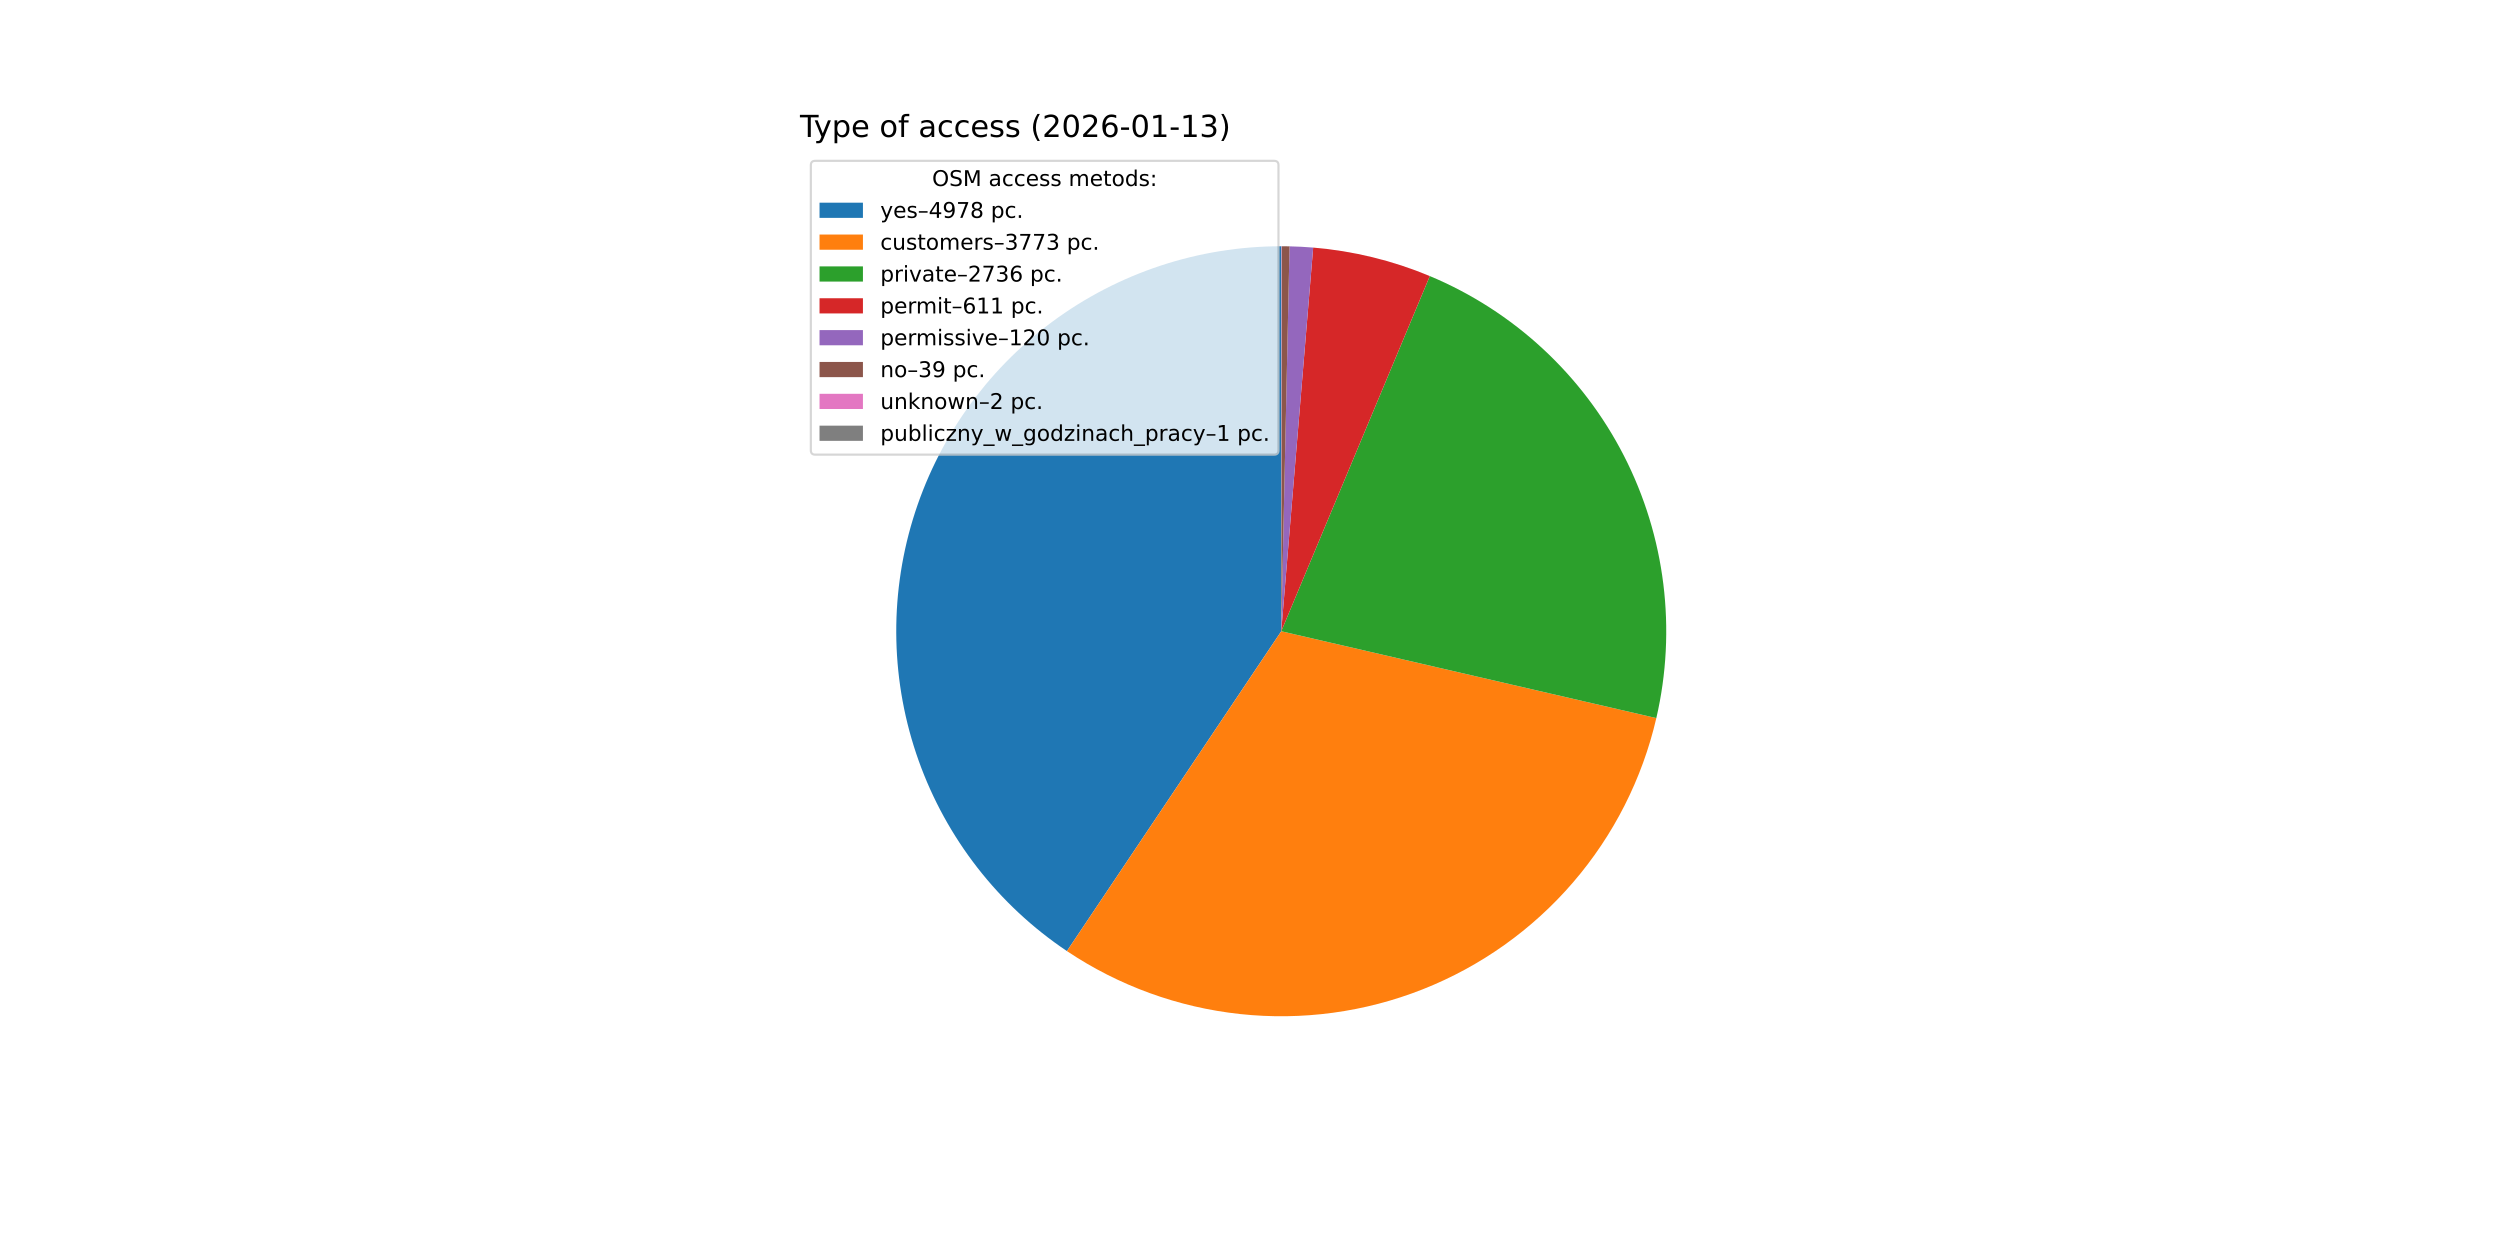
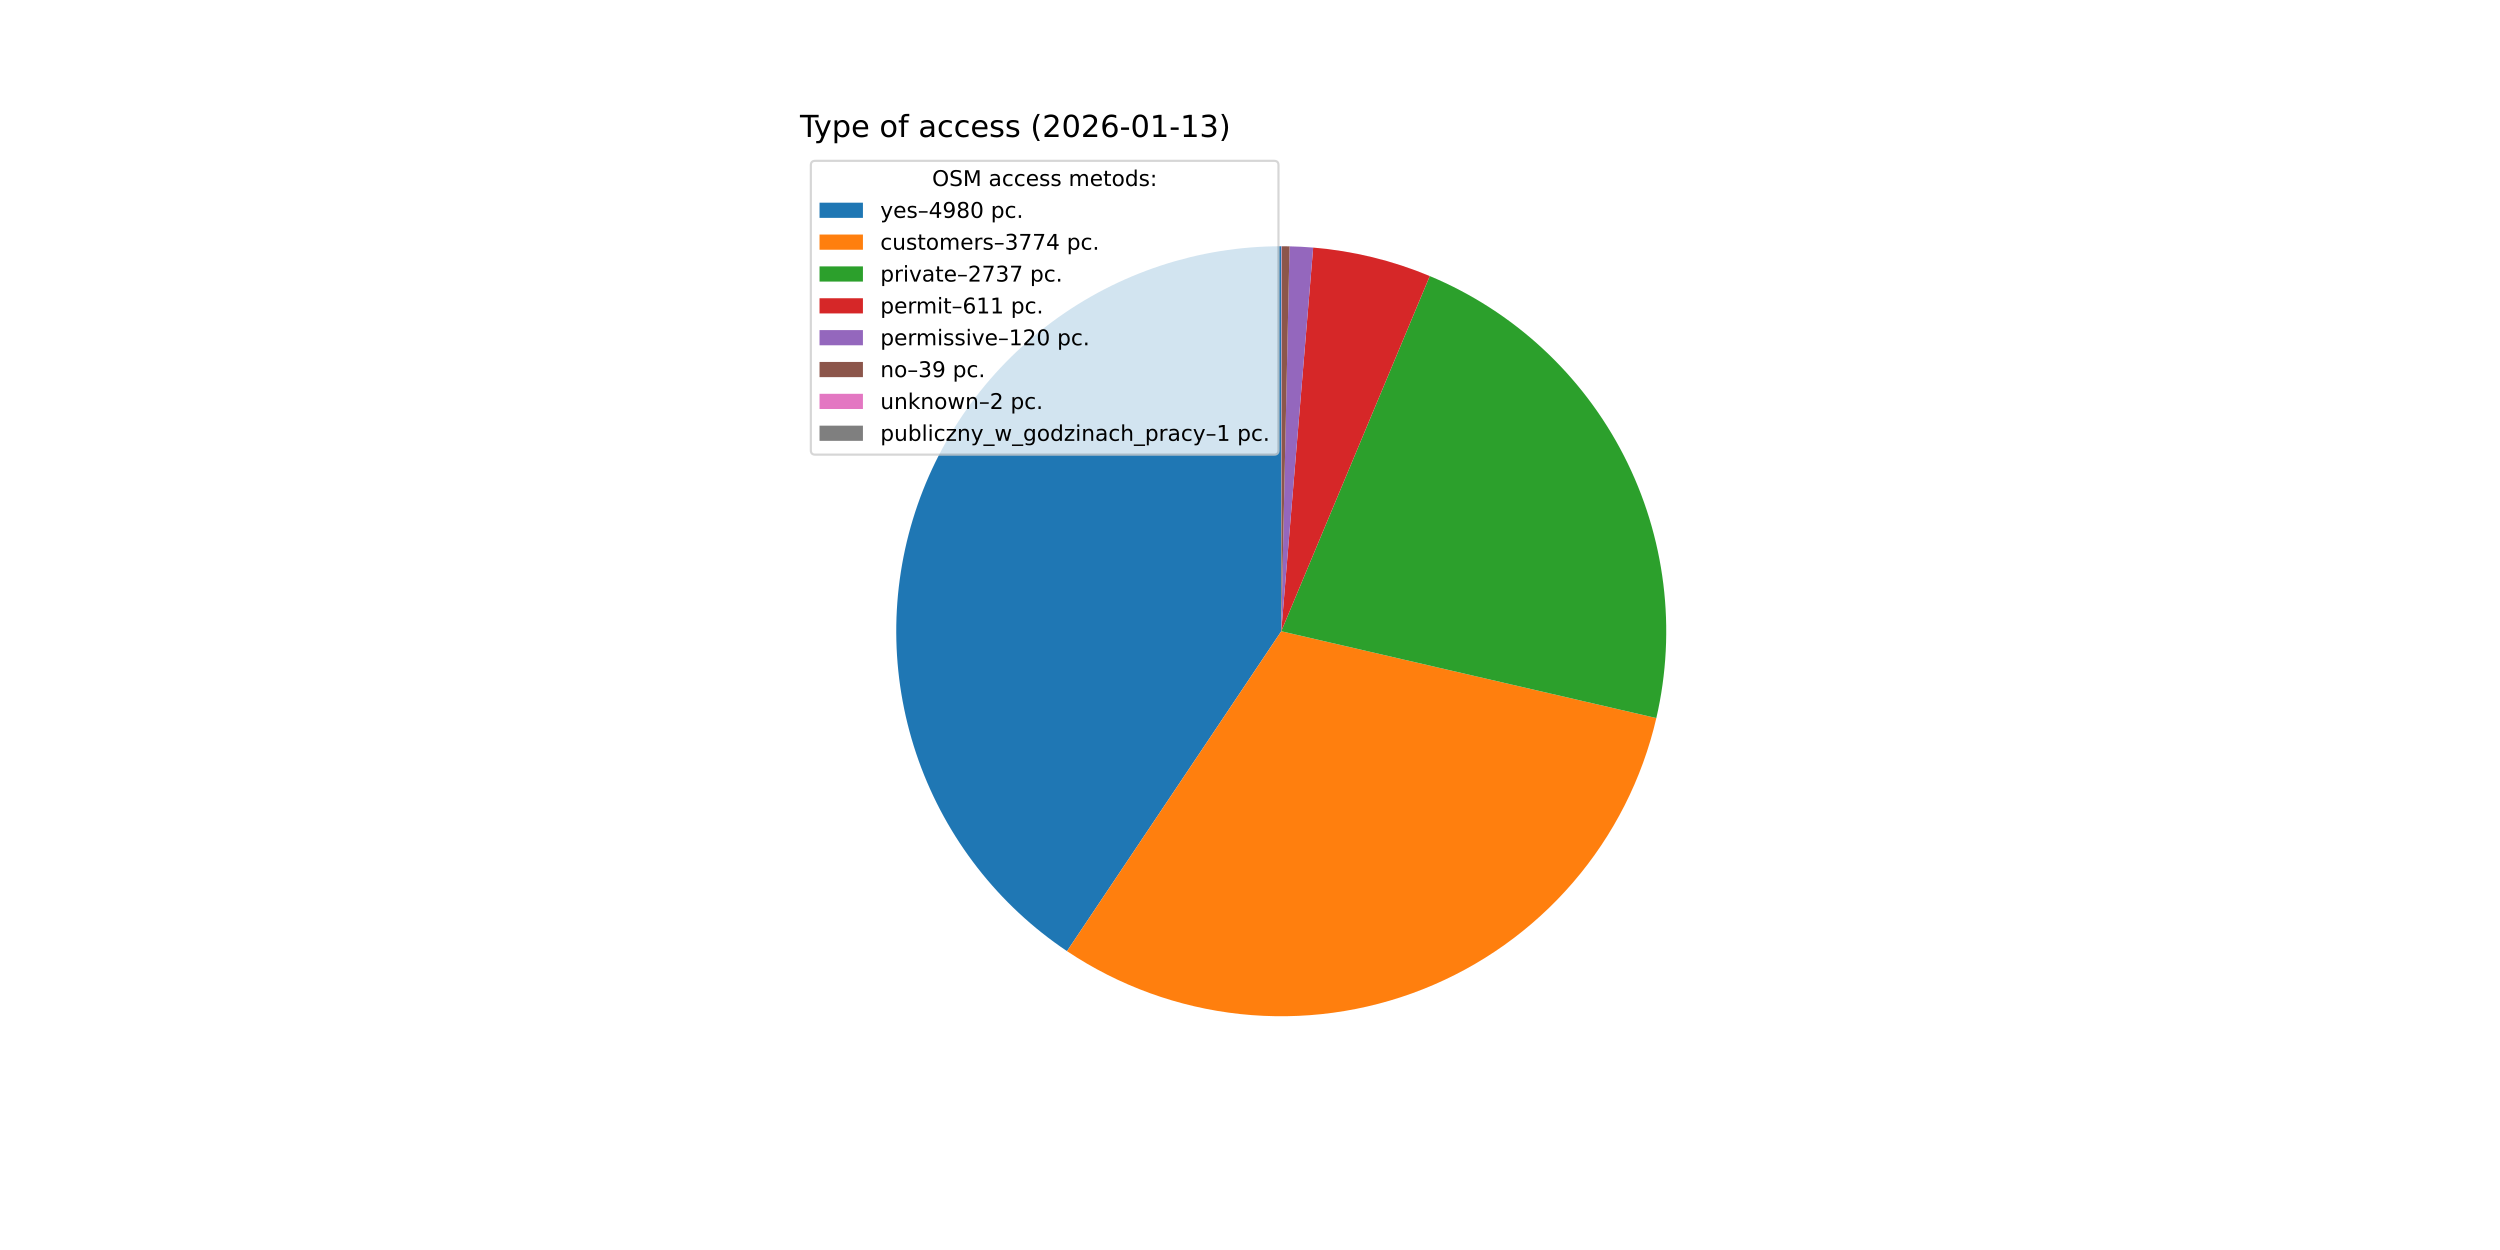
<svg xmlns="http://www.w3.org/2000/svg" xmlns:xlink="http://www.w3.org/1999/xlink" width="1152pt" height="576pt" viewBox="0 0 1152 576" version="1.1">
  <defs>
    <style type="text/css">*{stroke-linejoin: round; stroke-linecap: butt}</style>
  </defs>
  <g id="figure_1">
    <g id="patch_1">
      <path d="M 0 576  L 1152 576  L 1152 0  L 0 0  z " style="fill: #ffffff" />
    </g>
    <g id="axes_1">
      <g id="patch_2">
-         <path d="M 590.4 113.472  C 552.366 113.472 515.323 125.703 484.766 148.349  C 454.21 170.995 431.731 202.879 420.666 239.267  C 409.601 275.655 410.525 314.655 423.302 350.478  C 436.079 386.302 460.044 417.084 491.639 438.257  L 590.4 290.88  z " style="fill: #1f77b4" />
+         <path d="M 590.4 113.472  C 552.364 113.472 515.317 125.705 484.759 148.354  C 454.202 171.004 431.723 202.891 420.661 239.283  C 409.598 275.676 410.528 314.678 423.311 350.503  C 436.094 386.327 460.066 417.107 491.667 438.276  L 590.4 290.88  z " style="fill: #1f77b4" />
      </g>
      <g id="patch_3">
-         <path d="M 491.639 438.257  C 515.502 454.248 542.895 464.206 571.457 467.274  C 600.018 470.341 628.901 466.426 655.615 455.867  C 682.329 445.307 706.084 428.416 724.829 406.649  C 743.574 384.883 756.755 358.886 763.235 330.901  L 590.4 290.88  z " style="fill: #ff7f0e" />
+         <path d="M 491.667 438.276  C 515.532 454.261 542.925 464.214 571.485 467.277  C 600.045 470.339 628.926 466.42 655.637 455.858  C 682.348 445.296 706.099 428.402 724.841 406.635  C 743.582 384.869 756.76 358.872 763.238 330.889  L 590.4 290.88  z " style="fill: #ff7f0e" />
      </g>
      <g id="patch_4">
-         <path d="M 763.235 330.901  C 772.682 290.101 767.384 247.245 748.285 209.974  C 729.187 172.703 697.494 143.373 658.858 127.212  L 590.4 290.88  z " style="fill: #2ca02c" />
+         <path d="M 763.238 330.889  C 772.683 290.086 767.381 247.229 748.277 209.958  C 729.174 172.688 697.476 143.359 658.837 127.203  L 590.4 290.88  z " style="fill: #2ca02c" />
      </g>
      <g id="patch_5">
-         <path d="M 658.858 127.212  C 650.312 123.638 641.499 120.738 632.5 118.54  C 623.501 116.341 614.344 114.851 605.112 114.083  L 590.4 290.88  z " style="fill: #d62728" />
+         <path d="M 658.837 127.203  C 650.293 123.631 641.483 120.733 632.486 118.536  C 623.49 116.34 614.336 114.85 605.107 114.083  L 590.4 290.88  z " style="fill: #d62728" />
      </g>
      <g id="patch_6">
-         <path d="M 605.112 114.083  C 603.3 113.932 601.486 113.809 599.67 113.714  C 597.854 113.619 596.036 113.552 594.218 113.513  L 590.4 290.88  z " style="fill: #9467bd" />
+         <path d="M 605.107 114.083  C 603.296 113.932 601.482 113.809 599.667 113.714  C 597.851 113.619 596.035 113.552 594.217 113.513  L 590.4 290.88  z " style="fill: #9467bd" />
      </g>
      <g id="patch_7">
-         <path d="M 594.218 113.513  C 593.627 113.5 593.036 113.491 592.446 113.484  C 591.855 113.477 591.264 113.473 590.673 113.472  L 590.4 290.88  z " style="fill: #8c564b" />
+         <path d="M 594.217 113.513  C 593.627 113.5 593.036 113.491 592.445 113.484  C 591.854 113.477 591.264 113.473 590.673 113.472  L 590.4 290.88  z " style="fill: #8c564b" />
      </g>
      <g id="patch_8">
        <path d="M 590.673 113.472  C 590.642 113.472 590.612 113.472 590.582 113.472  C 590.552 113.472 590.521 113.472 590.491 113.472  L 590.4 290.88  z " style="fill: #e377c2" />
      </g>
      <g id="patch_9">
        <path d="M 590.491 113.472  C 590.476 113.472 590.461 113.472 590.445 113.472  C 590.43 113.472 590.415 113.472 590.4 113.472  L 590.4 290.88  z " style="fill: #7f7f7f" />
      </g>
      <g id="matplotlib.axis_1" />
      <g id="matplotlib.axis_2" />
      <g id="text_1">
        <g transform="translate(368.64 63.12) scale(0.14 -0.14)">
          <defs>
            <path id="DejaVuSans-54" d="M -19 4666  L 3928 4666  L 3928 4134  L 2272 4134  L 2272 0  L 1638 0  L 1638 4134  L -19 4134  L -19 4666  z " transform="scale(0.015625)" />
            <path id="DejaVuSans-79" d="M 2059 -325  Q 1816 -950 1584 -1140  Q 1353 -1331 966 -1331  L 506 -1331  L 506 -850  L 844 -850  Q 1081 -850 1212 -737  Q 1344 -625 1503 -206  L 1606 56  L 191 3500  L 800 3500  L 1894 763  L 2988 3500  L 3597 3500  L 2059 -325  z " transform="scale(0.015625)" />
            <path id="DejaVuSans-70" d="M 1159 525  L 1159 -1331  L 581 -1331  L 581 3500  L 1159 3500  L 1159 2969  Q 1341 3281 1617 3432  Q 1894 3584 2278 3584  Q 2916 3584 3314 3078  Q 3713 2572 3713 1747  Q 3713 922 3314 415  Q 2916 -91 2278 -91  Q 1894 -91 1617 61  Q 1341 213 1159 525  z M 3116 1747  Q 3116 2381 2855 2742  Q 2594 3103 2138 3103  Q 1681 3103 1420 2742  Q 1159 2381 1159 1747  Q 1159 1113 1420 752  Q 1681 391 2138 391  Q 2594 391 2855 752  Q 3116 1113 3116 1747  z " transform="scale(0.015625)" />
            <path id="DejaVuSans-65" d="M 3597 1894  L 3597 1613  L 953 1613  Q 991 1019 1311 708  Q 1631 397 2203 397  Q 2534 397 2845 478  Q 3156 559 3463 722  L 3463 178  Q 3153 47 2828 -22  Q 2503 -91 2169 -91  Q 1331 -91 842 396  Q 353 884 353 1716  Q 353 2575 817 3079  Q 1281 3584 2069 3584  Q 2775 3584 3186 3129  Q 3597 2675 3597 1894  z M 3022 2063  Q 3016 2534 2758 2815  Q 2500 3097 2075 3097  Q 1594 3097 1305 2825  Q 1016 2553 972 2059  L 3022 2063  z " transform="scale(0.015625)" />
            <path id="DejaVuSans-20" transform="scale(0.015625)" />
            <path id="DejaVuSans-6f" d="M 1959 3097  Q 1497 3097 1228 2736  Q 959 2375 959 1747  Q 959 1119 1226 758  Q 1494 397 1959 397  Q 2419 397 2687 759  Q 2956 1122 2956 1747  Q 2956 2369 2687 2733  Q 2419 3097 1959 3097  z M 1959 3584  Q 2709 3584 3137 3096  Q 3566 2609 3566 1747  Q 3566 888 3137 398  Q 2709 -91 1959 -91  Q 1206 -91 779 398  Q 353 888 353 1747  Q 353 2609 779 3096  Q 1206 3584 1959 3584  z " transform="scale(0.015625)" />
            <path id="DejaVuSans-66" d="M 2375 4863  L 2375 4384  L 1825 4384  Q 1516 4384 1395 4259  Q 1275 4134 1275 3809  L 1275 3500  L 2222 3500  L 2222 3053  L 1275 3053  L 1275 0  L 697 0  L 697 3053  L 147 3053  L 147 3500  L 697 3500  L 697 3744  Q 697 4328 969 4595  Q 1241 4863 1831 4863  L 2375 4863  z " transform="scale(0.015625)" />
            <path id="DejaVuSans-61" d="M 2194 1759  Q 1497 1759 1228 1600  Q 959 1441 959 1056  Q 959 750 1161 570  Q 1363 391 1709 391  Q 2188 391 2477 730  Q 2766 1069 2766 1631  L 2766 1759  L 2194 1759  z M 3341 1997  L 3341 0  L 2766 0  L 2766 531  Q 2569 213 2275 61  Q 1981 -91 1556 -91  Q 1019 -91 701 211  Q 384 513 384 1019  Q 384 1609 779 1909  Q 1175 2209 1959 2209  L 2766 2209  L 2766 2266  Q 2766 2663 2505 2880  Q 2244 3097 1772 3097  Q 1472 3097 1187 3025  Q 903 2953 641 2809  L 641 3341  Q 956 3463 1253 3523  Q 1550 3584 1831 3584  Q 2591 3584 2966 3190  Q 3341 2797 3341 1997  z " transform="scale(0.015625)" />
            <path id="DejaVuSans-63" d="M 3122 3366  L 3122 2828  Q 2878 2963 2633 3030  Q 2388 3097 2138 3097  Q 1578 3097 1268 2742  Q 959 2388 959 1747  Q 959 1106 1268 751  Q 1578 397 2138 397  Q 2388 397 2633 464  Q 2878 531 3122 666  L 3122 134  Q 2881 22 2623 -34  Q 2366 -91 2075 -91  Q 1284 -91 818 406  Q 353 903 353 1747  Q 353 2603 823 3093  Q 1294 3584 2113 3584  Q 2378 3584 2631 3529  Q 2884 3475 3122 3366  z " transform="scale(0.015625)" />
            <path id="DejaVuSans-73" d="M 2834 3397  L 2834 2853  Q 2591 2978 2328 3040  Q 2066 3103 1784 3103  Q 1356 3103 1142 2972  Q 928 2841 928 2578  Q 928 2378 1081 2264  Q 1234 2150 1697 2047  L 1894 2003  Q 2506 1872 2764 1633  Q 3022 1394 3022 966  Q 3022 478 2636 193  Q 2250 -91 1575 -91  Q 1294 -91 989 -36  Q 684 19 347 128  L 347 722  Q 666 556 975 473  Q 1284 391 1588 391  Q 1994 391 2212 530  Q 2431 669 2431 922  Q 2431 1156 2273 1281  Q 2116 1406 1581 1522  L 1381 1569  Q 847 1681 609 1914  Q 372 2147 372 2553  Q 372 3047 722 3315  Q 1072 3584 1716 3584  Q 2034 3584 2315 3537  Q 2597 3491 2834 3397  z " transform="scale(0.015625)" />
            <path id="DejaVuSans-28" d="M 1984 4856  Q 1566 4138 1362 3434  Q 1159 2731 1159 2009  Q 1159 1288 1364 580  Q 1569 -128 1984 -844  L 1484 -844  Q 1016 -109 783 600  Q 550 1309 550 2009  Q 550 2706 781 3412  Q 1013 4119 1484 4856  L 1984 4856  z " transform="scale(0.015625)" />
            <path id="DejaVuSans-32" d="M 1228 531  L 3431 531  L 3431 0  L 469 0  L 469 531  Q 828 903 1448 1529  Q 2069 2156 2228 2338  Q 2531 2678 2651 2914  Q 2772 3150 2772 3378  Q 2772 3750 2511 3984  Q 2250 4219 1831 4219  Q 1534 4219 1204 4116  Q 875 4013 500 3803  L 500 4441  Q 881 4594 1212 4672  Q 1544 4750 1819 4750  Q 2544 4750 2975 4387  Q 3406 4025 3406 3419  Q 3406 3131 3298 2873  Q 3191 2616 2906 2266  Q 2828 2175 2409 1742  Q 1991 1309 1228 531  z " transform="scale(0.015625)" />
            <path id="DejaVuSans-30" d="M 2034 4250  Q 1547 4250 1301 3770  Q 1056 3291 1056 2328  Q 1056 1369 1301 889  Q 1547 409 2034 409  Q 2525 409 2770 889  Q 3016 1369 3016 2328  Q 3016 3291 2770 3770  Q 2525 4250 2034 4250  z M 2034 4750  Q 2819 4750 3233 4129  Q 3647 3509 3647 2328  Q 3647 1150 3233 529  Q 2819 -91 2034 -91  Q 1250 -91 836 529  Q 422 1150 422 2328  Q 422 3509 836 4129  Q 1250 4750 2034 4750  z " transform="scale(0.015625)" />
            <path id="DejaVuSans-36" d="M 2113 2584  Q 1688 2584 1439 2293  Q 1191 2003 1191 1497  Q 1191 994 1439 701  Q 1688 409 2113 409  Q 2538 409 2786 701  Q 3034 994 3034 1497  Q 3034 2003 2786 2293  Q 2538 2584 2113 2584  z M 3366 4563  L 3366 3988  Q 3128 4100 2886 4159  Q 2644 4219 2406 4219  Q 1781 4219 1451 3797  Q 1122 3375 1075 2522  Q 1259 2794 1537 2939  Q 1816 3084 2150 3084  Q 2853 3084 3261 2657  Q 3669 2231 3669 1497  Q 3669 778 3244 343  Q 2819 -91 2113 -91  Q 1303 -91 875 529  Q 447 1150 447 2328  Q 447 3434 972 4092  Q 1497 4750 2381 4750  Q 2619 4750 2861 4703  Q 3103 4656 3366 4563  z " transform="scale(0.015625)" />
            <path id="DejaVuSans-2d" d="M 313 2009  L 1997 2009  L 1997 1497  L 313 1497  L 313 2009  z " transform="scale(0.015625)" />
            <path id="DejaVuSans-31" d="M 794 531  L 1825 531  L 1825 4091  L 703 3866  L 703 4441  L 1819 4666  L 2450 4666  L 2450 531  L 3481 531  L 3481 0  L 794 0  L 794 531  z " transform="scale(0.015625)" />
            <path id="DejaVuSans-33" d="M 2597 2516  Q 3050 2419 3304 2112  Q 3559 1806 3559 1356  Q 3559 666 3084 287  Q 2609 -91 1734 -91  Q 1441 -91 1130 -33  Q 819 25 488 141  L 488 750  Q 750 597 1062 519  Q 1375 441 1716 441  Q 2309 441 2620 675  Q 2931 909 2931 1356  Q 2931 1769 2642 2001  Q 2353 2234 1838 2234  L 1294 2234  L 1294 2753  L 1863 2753  Q 2328 2753 2575 2939  Q 2822 3125 2822 3475  Q 2822 3834 2567 4026  Q 2313 4219 1838 4219  Q 1578 4219 1281 4162  Q 984 4106 628 3988  L 628 4550  Q 988 4650 1302 4700  Q 1616 4750 1894 4750  Q 2613 4750 3031 4423  Q 3450 4097 3450 3541  Q 3450 3153 3228 2886  Q 3006 2619 2597 2516  z " transform="scale(0.015625)" />
            <path id="DejaVuSans-29" d="M 513 4856  L 1013 4856  Q 1481 4119 1714 3412  Q 1947 2706 1947 2009  Q 1947 1309 1714 600  Q 1481 -109 1013 -844  L 513 -844  Q 928 -128 1133 580  Q 1338 1288 1338 2009  Q 1338 2731 1133 3434  Q 928 4138 513 4856  z " transform="scale(0.015625)" />
          </defs>
          <use xlink:href="#DejaVuSans-54" />
          <use xlink:href="#DejaVuSans-79" x="45.459" />
          <use xlink:href="#DejaVuSans-70" x="104.639" />
          <use xlink:href="#DejaVuSans-65" x="168.115" />
          <use xlink:href="#DejaVuSans-20" x="229.639" />
          <use xlink:href="#DejaVuSans-6f" x="261.426" />
          <use xlink:href="#DejaVuSans-66" x="322.607" />
          <use xlink:href="#DejaVuSans-20" x="357.812" />
          <use xlink:href="#DejaVuSans-61" x="389.6" />
          <use xlink:href="#DejaVuSans-63" x="450.879" />
          <use xlink:href="#DejaVuSans-63" x="505.859" />
          <use xlink:href="#DejaVuSans-65" x="560.84" />
          <use xlink:href="#DejaVuSans-73" x="622.363" />
          <use xlink:href="#DejaVuSans-73" x="674.463" />
          <use xlink:href="#DejaVuSans-20" x="726.562" />
          <use xlink:href="#DejaVuSans-28" x="758.35" />
          <use xlink:href="#DejaVuSans-32" x="797.363" />
          <use xlink:href="#DejaVuSans-30" x="860.986" />
          <use xlink:href="#DejaVuSans-32" x="924.609" />
          <use xlink:href="#DejaVuSans-36" x="988.232" />
          <use xlink:href="#DejaVuSans-2d" x="1051.855" />
          <use xlink:href="#DejaVuSans-30" x="1087.939" />
          <use xlink:href="#DejaVuSans-31" x="1151.562" />
          <use xlink:href="#DejaVuSans-2d" x="1215.186" />
          <use xlink:href="#DejaVuSans-31" x="1251.27" />
          <use xlink:href="#DejaVuSans-33" x="1314.893" />
          <use xlink:href="#DejaVuSans-29" x="1378.516" />
        </g>
      </g>
      <g id="legend_1">
        <g id="patch_10">
          <path d="M 375.64 209.501  L 587.126 209.501  Q 589.126 209.501 589.126 207.501  L 589.126 76.12  Q 589.126 74.12 587.126 74.12  L 375.64 74.12  Q 373.64 74.12 373.64 76.12  L 373.64 207.501  Q 373.64 209.501 375.64 209.501  z " style="fill: #ffffff; opacity: 0.8; stroke: #cccccc; stroke-linejoin: miter" />
        </g>
        <g id="text_2">
          <g transform="translate(429.5025 85.71844) scale(0.1 -0.1)">
            <defs>
              <path id="DejaVuSans-4f" d="M 2522 4238  Q 1834 4238 1429 3725  Q 1025 3213 1025 2328  Q 1025 1447 1429 934  Q 1834 422 2522 422  Q 3209 422 3611 934  Q 4013 1447 4013 2328  Q 4013 3213 3611 3725  Q 3209 4238 2522 4238  z M 2522 4750  Q 3503 4750 4090 4092  Q 4678 3434 4678 2328  Q 4678 1225 4090 567  Q 3503 -91 2522 -91  Q 1538 -91 948 565  Q 359 1222 359 2328  Q 359 3434 948 4092  Q 1538 4750 2522 4750  z " transform="scale(0.015625)" />
              <path id="DejaVuSans-53" d="M 3425 4513  L 3425 3897  Q 3066 4069 2747 4153  Q 2428 4238 2131 4238  Q 1616 4238 1336 4038  Q 1056 3838 1056 3469  Q 1056 3159 1242 3001  Q 1428 2844 1947 2747  L 2328 2669  Q 3034 2534 3370 2195  Q 3706 1856 3706 1288  Q 3706 609 3251 259  Q 2797 -91 1919 -91  Q 1588 -91 1214 -16  Q 841 59 441 206  L 441 856  Q 825 641 1194 531  Q 1563 422 1919 422  Q 2459 422 2753 634  Q 3047 847 3047 1241  Q 3047 1584 2836 1778  Q 2625 1972 2144 2069  L 1759 2144  Q 1053 2284 737 2584  Q 422 2884 422 3419  Q 422 4038 858 4394  Q 1294 4750 2059 4750  Q 2388 4750 2728 4690  Q 3069 4631 3425 4513  z " transform="scale(0.015625)" />
              <path id="DejaVuSans-4d" d="M 628 4666  L 1569 4666  L 2759 1491  L 3956 4666  L 4897 4666  L 4897 0  L 4281 0  L 4281 4097  L 3078 897  L 2444 897  L 1241 4097  L 1241 0  L 628 0  L 628 4666  z " transform="scale(0.015625)" />
              <path id="DejaVuSans-6d" d="M 3328 2828  Q 3544 3216 3844 3400  Q 4144 3584 4550 3584  Q 5097 3584 5394 3201  Q 5691 2819 5691 2113  L 5691 0  L 5113 0  L 5113 2094  Q 5113 2597 4934 2840  Q 4756 3084 4391 3084  Q 3944 3084 3684 2787  Q 3425 2491 3425 1978  L 3425 0  L 2847 0  L 2847 2094  Q 2847 2600 2669 2842  Q 2491 3084 2119 3084  Q 1678 3084 1418 2786  Q 1159 2488 1159 1978  L 1159 0  L 581 0  L 581 3500  L 1159 3500  L 1159 2956  Q 1356 3278 1631 3431  Q 1906 3584 2284 3584  Q 2666 3584 2933 3390  Q 3200 3197 3328 2828  z " transform="scale(0.015625)" />
              <path id="DejaVuSans-74" d="M 1172 4494  L 1172 3500  L 2356 3500  L 2356 3053  L 1172 3053  L 1172 1153  Q 1172 725 1289 603  Q 1406 481 1766 481  L 2356 481  L 2356 0  L 1766 0  Q 1100 0 847 248  Q 594 497 594 1153  L 594 3053  L 172 3053  L 172 3500  L 594 3500  L 594 4494  L 1172 4494  z " transform="scale(0.015625)" />
              <path id="DejaVuSans-64" d="M 2906 2969  L 2906 4863  L 3481 4863  L 3481 0  L 2906 0  L 2906 525  Q 2725 213 2448 61  Q 2172 -91 1784 -91  Q 1150 -91 751 415  Q 353 922 353 1747  Q 353 2572 751 3078  Q 1150 3584 1784 3584  Q 2172 3584 2448 3432  Q 2725 3281 2906 2969  z M 947 1747  Q 947 1113 1208 752  Q 1469 391 1925 391  Q 2381 391 2643 752  Q 2906 1113 2906 1747  Q 2906 2381 2643 2742  Q 2381 3103 1925 3103  Q 1469 3103 1208 2742  Q 947 2381 947 1747  z " transform="scale(0.015625)" />
              <path id="DejaVuSans-3a" d="M 750 794  L 1409 794  L 1409 0  L 750 0  L 750 794  z M 750 3309  L 1409 3309  L 1409 2516  L 750 2516  L 750 3309  z " transform="scale(0.015625)" />
            </defs>
            <use xlink:href="#DejaVuSans-4f" />
            <use xlink:href="#DejaVuSans-53" x="78.711" />
            <use xlink:href="#DejaVuSans-4d" x="142.188" />
            <use xlink:href="#DejaVuSans-20" x="228.467" />
            <use xlink:href="#DejaVuSans-61" x="260.254" />
            <use xlink:href="#DejaVuSans-63" x="321.533" />
            <use xlink:href="#DejaVuSans-63" x="376.514" />
            <use xlink:href="#DejaVuSans-65" x="431.494" />
            <use xlink:href="#DejaVuSans-73" x="493.018" />
            <use xlink:href="#DejaVuSans-73" x="545.117" />
            <use xlink:href="#DejaVuSans-20" x="597.217" />
            <use xlink:href="#DejaVuSans-6d" x="629.004" />
            <use xlink:href="#DejaVuSans-65" x="726.416" />
            <use xlink:href="#DejaVuSans-74" x="787.939" />
            <use xlink:href="#DejaVuSans-6f" x="827.148" />
            <use xlink:href="#DejaVuSans-64" x="888.33" />
            <use xlink:href="#DejaVuSans-73" x="951.807" />
            <use xlink:href="#DejaVuSans-3a" x="1003.906" />
          </g>
        </g>
        <g id="patch_11">
          <path d="M 377.64 100.397  L 397.64 100.397  L 397.64 93.397  L 377.64 93.397  z " style="fill: #1f77b4" />
        </g>
        <g id="text_3">
          <g transform="translate(405.64 100.3966) scale(0.1 -0.1)">
            <defs>
              <path id="DejaVuSans-2013" d="M 313 1978  L 2888 1978  L 2888 1528  L 313 1528  L 313 1978  z " transform="scale(0.015625)" />
              <path id="DejaVuSans-34" d="M 2419 4116  L 825 1625  L 2419 1625  L 2419 4116  z M 2253 4666  L 3047 4666  L 3047 1625  L 3713 1625  L 3713 1100  L 3047 1100  L 3047 0  L 2419 0  L 2419 1100  L 313 1100  L 313 1709  L 2253 4666  z " transform="scale(0.015625)" />
              <path id="DejaVuSans-39" d="M 703 97  L 703 672  Q 941 559 1184 500  Q 1428 441 1663 441  Q 2288 441 2617 861  Q 2947 1281 2994 2138  Q 2813 1869 2534 1725  Q 2256 1581 1919 1581  Q 1219 1581 811 2004  Q 403 2428 403 3163  Q 403 3881 828 4315  Q 1253 4750 1959 4750  Q 2769 4750 3195 4129  Q 3622 3509 3622 2328  Q 3622 1225 3098 567  Q 2575 -91 1691 -91  Q 1453 -91 1209 -44  Q 966 3 703 97  z M 1959 2075  Q 2384 2075 2632 2365  Q 2881 2656 2881 3163  Q 2881 3666 2632 3958  Q 2384 4250 1959 4250  Q 1534 4250 1286 3958  Q 1038 3666 1038 3163  Q 1038 2656 1286 2365  Q 1534 2075 1959 2075  z " transform="scale(0.015625)" />
-               <path id="DejaVuSans-37" d="M 525 4666  L 3525 4666  L 3525 4397  L 1831 0  L 1172 0  L 2766 4134  L 525 4134  L 525 4666  z " transform="scale(0.015625)" />
              <path id="DejaVuSans-38" d="M 2034 2216  Q 1584 2216 1326 1975  Q 1069 1734 1069 1313  Q 1069 891 1326 650  Q 1584 409 2034 409  Q 2484 409 2743 651  Q 3003 894 3003 1313  Q 3003 1734 2745 1975  Q 2488 2216 2034 2216  z M 1403 2484  Q 997 2584 770 2862  Q 544 3141 544 3541  Q 544 4100 942 4425  Q 1341 4750 2034 4750  Q 2731 4750 3128 4425  Q 3525 4100 3525 3541  Q 3525 3141 3298 2862  Q 3072 2584 2669 2484  Q 3125 2378 3379 2068  Q 3634 1759 3634 1313  Q 3634 634 3220 271  Q 2806 -91 2034 -91  Q 1263 -91 848 271  Q 434 634 434 1313  Q 434 1759 690 2068  Q 947 2378 1403 2484  z M 1172 3481  Q 1172 3119 1398 2916  Q 1625 2713 2034 2713  Q 2441 2713 2670 2916  Q 2900 3119 2900 3481  Q 2900 3844 2670 4047  Q 2441 4250 2034 4250  Q 1625 4250 1398 4047  Q 1172 3844 1172 3481  z " transform="scale(0.015625)" />
              <path id="DejaVuSans-2e" d="M 684 794  L 1344 794  L 1344 0  L 684 0  L 684 794  z " transform="scale(0.015625)" />
            </defs>
            <use xlink:href="#DejaVuSans-79" />
            <use xlink:href="#DejaVuSans-65" x="59.18" />
            <use xlink:href="#DejaVuSans-73" x="120.703" />
            <use xlink:href="#DejaVuSans-2013" x="172.803" />
            <use xlink:href="#DejaVuSans-34" x="222.803" />
            <use xlink:href="#DejaVuSans-39" x="286.426" />
-             <use xlink:href="#DejaVuSans-37" x="350.049" />
-             <use xlink:href="#DejaVuSans-38" x="413.672" />
+             <use xlink:href="#DejaVuSans-38" x="350.049" />
+             <use xlink:href="#DejaVuSans-30" x="413.672" />
            <use xlink:href="#DejaVuSans-20" x="477.295" />
            <use xlink:href="#DejaVuSans-70" x="509.082" />
            <use xlink:href="#DejaVuSans-63" x="572.559" />
            <use xlink:href="#DejaVuSans-2e" x="627.539" />
          </g>
        </g>
        <g id="patch_12">
          <path d="M 377.64 115.075  L 397.64 115.075  L 397.64 108.075  L 377.64 108.075  z " style="fill: #ff7f0e" />
        </g>
        <g id="text_4">
          <g transform="translate(405.64 115.0747) scale(0.1 -0.1)">
            <defs>
              <path id="DejaVuSans-75" d="M 544 1381  L 544 3500  L 1119 3500  L 1119 1403  Q 1119 906 1312 657  Q 1506 409 1894 409  Q 2359 409 2629 706  Q 2900 1003 2900 1516  L 2900 3500  L 3475 3500  L 3475 0  L 2900 0  L 2900 538  Q 2691 219 2414 64  Q 2138 -91 1772 -91  Q 1169 -91 856 284  Q 544 659 544 1381  z M 1991 3584  L 1991 3584  z " transform="scale(0.015625)" />
              <path id="DejaVuSans-72" d="M 2631 2963  Q 2534 3019 2420 3045  Q 2306 3072 2169 3072  Q 1681 3072 1420 2755  Q 1159 2438 1159 1844  L 1159 0  L 581 0  L 581 3500  L 1159 3500  L 1159 2956  Q 1341 3275 1631 3429  Q 1922 3584 2338 3584  Q 2397 3584 2469 3576  Q 2541 3569 2628 3553  L 2631 2963  z " transform="scale(0.015625)" />
+               <path id="DejaVuSans-37" d="M 525 4666  L 3525 4666  L 3525 4397  L 1831 0  L 1172 0  L 2766 4134  L 525 4134  L 525 4666  z " transform="scale(0.015625)" />
            </defs>
            <use xlink:href="#DejaVuSans-63" />
            <use xlink:href="#DejaVuSans-75" x="54.98" />
            <use xlink:href="#DejaVuSans-73" x="118.359" />
            <use xlink:href="#DejaVuSans-74" x="170.459" />
            <use xlink:href="#DejaVuSans-6f" x="209.668" />
            <use xlink:href="#DejaVuSans-6d" x="270.85" />
            <use xlink:href="#DejaVuSans-65" x="368.262" />
            <use xlink:href="#DejaVuSans-72" x="429.785" />
            <use xlink:href="#DejaVuSans-73" x="470.898" />
            <use xlink:href="#DejaVuSans-2013" x="522.998" />
            <use xlink:href="#DejaVuSans-33" x="572.998" />
            <use xlink:href="#DejaVuSans-37" x="636.621" />
            <use xlink:href="#DejaVuSans-37" x="700.244" />
-             <use xlink:href="#DejaVuSans-33" x="763.867" />
+             <use xlink:href="#DejaVuSans-34" x="763.867" />
            <use xlink:href="#DejaVuSans-20" x="827.49" />
            <use xlink:href="#DejaVuSans-70" x="859.277" />
            <use xlink:href="#DejaVuSans-63" x="922.754" />
            <use xlink:href="#DejaVuSans-2e" x="977.734" />
          </g>
        </g>
        <g id="patch_13">
          <path d="M 377.64 129.753  L 397.64 129.753  L 397.64 122.753  L 377.64 122.753  z " style="fill: #2ca02c" />
        </g>
        <g id="text_5">
          <g transform="translate(405.64 129.7528) scale(0.1 -0.1)">
            <defs>
              <path id="DejaVuSans-69" d="M 603 3500  L 1178 3500  L 1178 0  L 603 0  L 603 3500  z M 603 4863  L 1178 4863  L 1178 4134  L 603 4134  L 603 4863  z " transform="scale(0.015625)" />
              <path id="DejaVuSans-76" d="M 191 3500  L 800 3500  L 1894 563  L 2988 3500  L 3597 3500  L 2284 0  L 1503 0  L 191 3500  z " transform="scale(0.015625)" />
            </defs>
            <use xlink:href="#DejaVuSans-70" />
            <use xlink:href="#DejaVuSans-72" x="63.477" />
            <use xlink:href="#DejaVuSans-69" x="104.59" />
            <use xlink:href="#DejaVuSans-76" x="132.373" />
            <use xlink:href="#DejaVuSans-61" x="191.553" />
            <use xlink:href="#DejaVuSans-74" x="252.832" />
            <use xlink:href="#DejaVuSans-65" x="292.041" />
            <use xlink:href="#DejaVuSans-2013" x="353.564" />
            <use xlink:href="#DejaVuSans-32" x="403.564" />
            <use xlink:href="#DejaVuSans-37" x="467.188" />
            <use xlink:href="#DejaVuSans-33" x="530.811" />
-             <use xlink:href="#DejaVuSans-36" x="594.434" />
+             <use xlink:href="#DejaVuSans-37" x="594.434" />
            <use xlink:href="#DejaVuSans-20" x="658.057" />
            <use xlink:href="#DejaVuSans-70" x="689.844" />
            <use xlink:href="#DejaVuSans-63" x="753.32" />
            <use xlink:href="#DejaVuSans-2e" x="808.301" />
          </g>
        </g>
        <g id="patch_14">
          <path d="M 377.64 144.431  L 397.64 144.431  L 397.64 137.431  L 377.64 137.431  z " style="fill: #d62728" />
        </g>
        <g id="text_6">
          <g transform="translate(405.64 144.4309) scale(0.1 -0.1)">
            <use xlink:href="#DejaVuSans-70" />
            <use xlink:href="#DejaVuSans-65" x="63.477" />
            <use xlink:href="#DejaVuSans-72" x="125" />
            <use xlink:href="#DejaVuSans-6d" x="164.363" />
            <use xlink:href="#DejaVuSans-69" x="261.775" />
            <use xlink:href="#DejaVuSans-74" x="289.559" />
            <use xlink:href="#DejaVuSans-2013" x="328.768" />
            <use xlink:href="#DejaVuSans-36" x="378.768" />
            <use xlink:href="#DejaVuSans-31" x="442.391" />
            <use xlink:href="#DejaVuSans-31" x="506.014" />
            <use xlink:href="#DejaVuSans-20" x="569.637" />
            <use xlink:href="#DejaVuSans-70" x="601.424" />
            <use xlink:href="#DejaVuSans-63" x="664.9" />
            <use xlink:href="#DejaVuSans-2e" x="719.881" />
          </g>
        </g>
        <g id="patch_15">
          <path d="M 377.64 159.109  L 397.64 159.109  L 397.64 152.109  L 377.64 152.109  z " style="fill: #9467bd" />
        </g>
        <g id="text_7">
          <g transform="translate(405.64 159.1091) scale(0.1 -0.1)">
            <use xlink:href="#DejaVuSans-70" />
            <use xlink:href="#DejaVuSans-65" x="63.477" />
            <use xlink:href="#DejaVuSans-72" x="125" />
            <use xlink:href="#DejaVuSans-6d" x="164.363" />
            <use xlink:href="#DejaVuSans-69" x="261.775" />
            <use xlink:href="#DejaVuSans-73" x="289.559" />
            <use xlink:href="#DejaVuSans-73" x="341.658" />
            <use xlink:href="#DejaVuSans-69" x="393.758" />
            <use xlink:href="#DejaVuSans-76" x="421.541" />
            <use xlink:href="#DejaVuSans-65" x="480.721" />
            <use xlink:href="#DejaVuSans-2013" x="542.244" />
            <use xlink:href="#DejaVuSans-31" x="592.244" />
            <use xlink:href="#DejaVuSans-32" x="655.867" />
            <use xlink:href="#DejaVuSans-30" x="719.49" />
            <use xlink:href="#DejaVuSans-20" x="783.113" />
            <use xlink:href="#DejaVuSans-70" x="814.9" />
            <use xlink:href="#DejaVuSans-63" x="878.377" />
            <use xlink:href="#DejaVuSans-2e" x="933.357" />
          </g>
        </g>
        <g id="patch_16">
          <path d="M 377.64 173.787  L 397.64 173.787  L 397.64 166.787  L 377.64 166.787  z " style="fill: #8c564b" />
        </g>
        <g id="text_8">
          <g transform="translate(405.64 173.7872) scale(0.1 -0.1)">
            <defs>
              <path id="DejaVuSans-6e" d="M 3513 2113  L 3513 0  L 2938 0  L 2938 2094  Q 2938 2591 2744 2837  Q 2550 3084 2163 3084  Q 1697 3084 1428 2787  Q 1159 2491 1159 1978  L 1159 0  L 581 0  L 581 3500  L 1159 3500  L 1159 2956  Q 1366 3272 1645 3428  Q 1925 3584 2291 3584  Q 2894 3584 3203 3211  Q 3513 2838 3513 2113  z " transform="scale(0.015625)" />
            </defs>
            <use xlink:href="#DejaVuSans-6e" />
            <use xlink:href="#DejaVuSans-6f" x="63.379" />
            <use xlink:href="#DejaVuSans-2013" x="124.561" />
            <use xlink:href="#DejaVuSans-33" x="174.561" />
            <use xlink:href="#DejaVuSans-39" x="238.184" />
            <use xlink:href="#DejaVuSans-20" x="301.807" />
            <use xlink:href="#DejaVuSans-70" x="333.594" />
            <use xlink:href="#DejaVuSans-63" x="397.07" />
            <use xlink:href="#DejaVuSans-2e" x="452.051" />
          </g>
        </g>
        <g id="patch_17">
          <path d="M 377.64 188.465  L 397.64 188.465  L 397.64 181.465  L 377.64 181.465  z " style="fill: #e377c2" />
        </g>
        <g id="text_9">
          <g transform="translate(405.64 188.4653) scale(0.1 -0.1)">
            <defs>
              <path id="DejaVuSans-6b" d="M 581 4863  L 1159 4863  L 1159 1991  L 2875 3500  L 3609 3500  L 1753 1863  L 3688 0  L 2938 0  L 1159 1709  L 1159 0  L 581 0  L 581 4863  z " transform="scale(0.015625)" />
              <path id="DejaVuSans-77" d="M 269 3500  L 844 3500  L 1563 769  L 2278 3500  L 2956 3500  L 3675 769  L 4391 3500  L 4966 3500  L 4050 0  L 3372 0  L 2619 2869  L 1863 0  L 1184 0  L 269 3500  z " transform="scale(0.015625)" />
            </defs>
            <use xlink:href="#DejaVuSans-75" />
            <use xlink:href="#DejaVuSans-6e" x="63.379" />
            <use xlink:href="#DejaVuSans-6b" x="126.758" />
            <use xlink:href="#DejaVuSans-6e" x="184.668" />
            <use xlink:href="#DejaVuSans-6f" x="248.047" />
            <use xlink:href="#DejaVuSans-77" x="309.229" />
            <use xlink:href="#DejaVuSans-6e" x="391.016" />
            <use xlink:href="#DejaVuSans-2013" x="454.395" />
            <use xlink:href="#DejaVuSans-32" x="504.395" />
            <use xlink:href="#DejaVuSans-20" x="568.018" />
            <use xlink:href="#DejaVuSans-70" x="599.805" />
            <use xlink:href="#DejaVuSans-63" x="663.281" />
            <use xlink:href="#DejaVuSans-2e" x="718.262" />
          </g>
        </g>
        <g id="patch_18">
          <path d="M 377.64 203.143  L 397.64 203.143  L 397.64 196.143  L 377.64 196.143  z " style="fill: #7f7f7f" />
        </g>
        <g id="text_10">
          <g transform="translate(405.64 203.1434) scale(0.1 -0.1)">
            <defs>
              <path id="DejaVuSans-62" d="M 3116 1747  Q 3116 2381 2855 2742  Q 2594 3103 2138 3103  Q 1681 3103 1420 2742  Q 1159 2381 1159 1747  Q 1159 1113 1420 752  Q 1681 391 2138 391  Q 2594 391 2855 752  Q 3116 1113 3116 1747  z M 1159 2969  Q 1341 3281 1617 3432  Q 1894 3584 2278 3584  Q 2916 3584 3314 3078  Q 3713 2572 3713 1747  Q 3713 922 3314 415  Q 2916 -91 2278 -91  Q 1894 -91 1617 61  Q 1341 213 1159 525  L 1159 0  L 581 0  L 581 4863  L 1159 4863  L 1159 2969  z " transform="scale(0.015625)" />
              <path id="DejaVuSans-6c" d="M 603 4863  L 1178 4863  L 1178 0  L 603 0  L 603 4863  z " transform="scale(0.015625)" />
              <path id="DejaVuSans-7a" d="M 353 3500  L 3084 3500  L 3084 2975  L 922 459  L 3084 459  L 3084 0  L 275 0  L 275 525  L 2438 3041  L 353 3041  L 353 3500  z " transform="scale(0.015625)" />
              <path id="DejaVuSans-5f" d="M 3263 -1063  L 3263 -1509  L -63 -1509  L -63 -1063  L 3263 -1063  z " transform="scale(0.015625)" />
              <path id="DejaVuSans-67" d="M 2906 1791  Q 2906 2416 2648 2759  Q 2391 3103 1925 3103  Q 1463 3103 1205 2759  Q 947 2416 947 1791  Q 947 1169 1205 825  Q 1463 481 1925 481  Q 2391 481 2648 825  Q 2906 1169 2906 1791  z M 3481 434  Q 3481 -459 3084 -895  Q 2688 -1331 1869 -1331  Q 1566 -1331 1297 -1286  Q 1028 -1241 775 -1147  L 775 -588  Q 1028 -725 1275 -790  Q 1522 -856 1778 -856  Q 2344 -856 2625 -561  Q 2906 -266 2906 331  L 2906 616  Q 2728 306 2450 153  Q 2172 0 1784 0  Q 1141 0 747 490  Q 353 981 353 1791  Q 353 2603 747 3093  Q 1141 3584 1784 3584  Q 2172 3584 2450 3431  Q 2728 3278 2906 2969  L 2906 3500  L 3481 3500  L 3481 434  z " transform="scale(0.015625)" />
              <path id="DejaVuSans-68" d="M 3513 2113  L 3513 0  L 2938 0  L 2938 2094  Q 2938 2591 2744 2837  Q 2550 3084 2163 3084  Q 1697 3084 1428 2787  Q 1159 2491 1159 1978  L 1159 0  L 581 0  L 581 4863  L 1159 4863  L 1159 2956  Q 1366 3272 1645 3428  Q 1925 3584 2291 3584  Q 2894 3584 3203 3211  Q 3513 2838 3513 2113  z " transform="scale(0.015625)" />
            </defs>
            <use xlink:href="#DejaVuSans-70" />
            <use xlink:href="#DejaVuSans-75" x="63.477" />
            <use xlink:href="#DejaVuSans-62" x="126.855" />
            <use xlink:href="#DejaVuSans-6c" x="190.332" />
            <use xlink:href="#DejaVuSans-69" x="218.115" />
            <use xlink:href="#DejaVuSans-63" x="245.898" />
            <use xlink:href="#DejaVuSans-7a" x="300.879" />
            <use xlink:href="#DejaVuSans-6e" x="353.369" />
            <use xlink:href="#DejaVuSans-79" x="416.748" />
            <use xlink:href="#DejaVuSans-5f" x="475.928" />
            <use xlink:href="#DejaVuSans-77" x="525.928" />
            <use xlink:href="#DejaVuSans-5f" x="607.715" />
            <use xlink:href="#DejaVuSans-67" x="657.715" />
            <use xlink:href="#DejaVuSans-6f" x="721.191" />
            <use xlink:href="#DejaVuSans-64" x="782.373" />
            <use xlink:href="#DejaVuSans-7a" x="845.85" />
            <use xlink:href="#DejaVuSans-69" x="898.34" />
            <use xlink:href="#DejaVuSans-6e" x="926.123" />
            <use xlink:href="#DejaVuSans-61" x="989.502" />
            <use xlink:href="#DejaVuSans-63" x="1050.781" />
            <use xlink:href="#DejaVuSans-68" x="1105.762" />
            <use xlink:href="#DejaVuSans-5f" x="1169.141" />
            <use xlink:href="#DejaVuSans-70" x="1219.141" />
            <use xlink:href="#DejaVuSans-72" x="1282.617" />
            <use xlink:href="#DejaVuSans-61" x="1323.73" />
            <use xlink:href="#DejaVuSans-63" x="1385.01" />
            <use xlink:href="#DejaVuSans-79" x="1439.99" />
            <use xlink:href="#DejaVuSans-2013" x="1499.17" />
            <use xlink:href="#DejaVuSans-31" x="1549.17" />
            <use xlink:href="#DejaVuSans-20" x="1612.793" />
            <use xlink:href="#DejaVuSans-70" x="1644.58" />
            <use xlink:href="#DejaVuSans-63" x="1708.057" />
            <use xlink:href="#DejaVuSans-2e" x="1763.037" />
          </g>
        </g>
      </g>
    </g>
  </g>
</svg>
